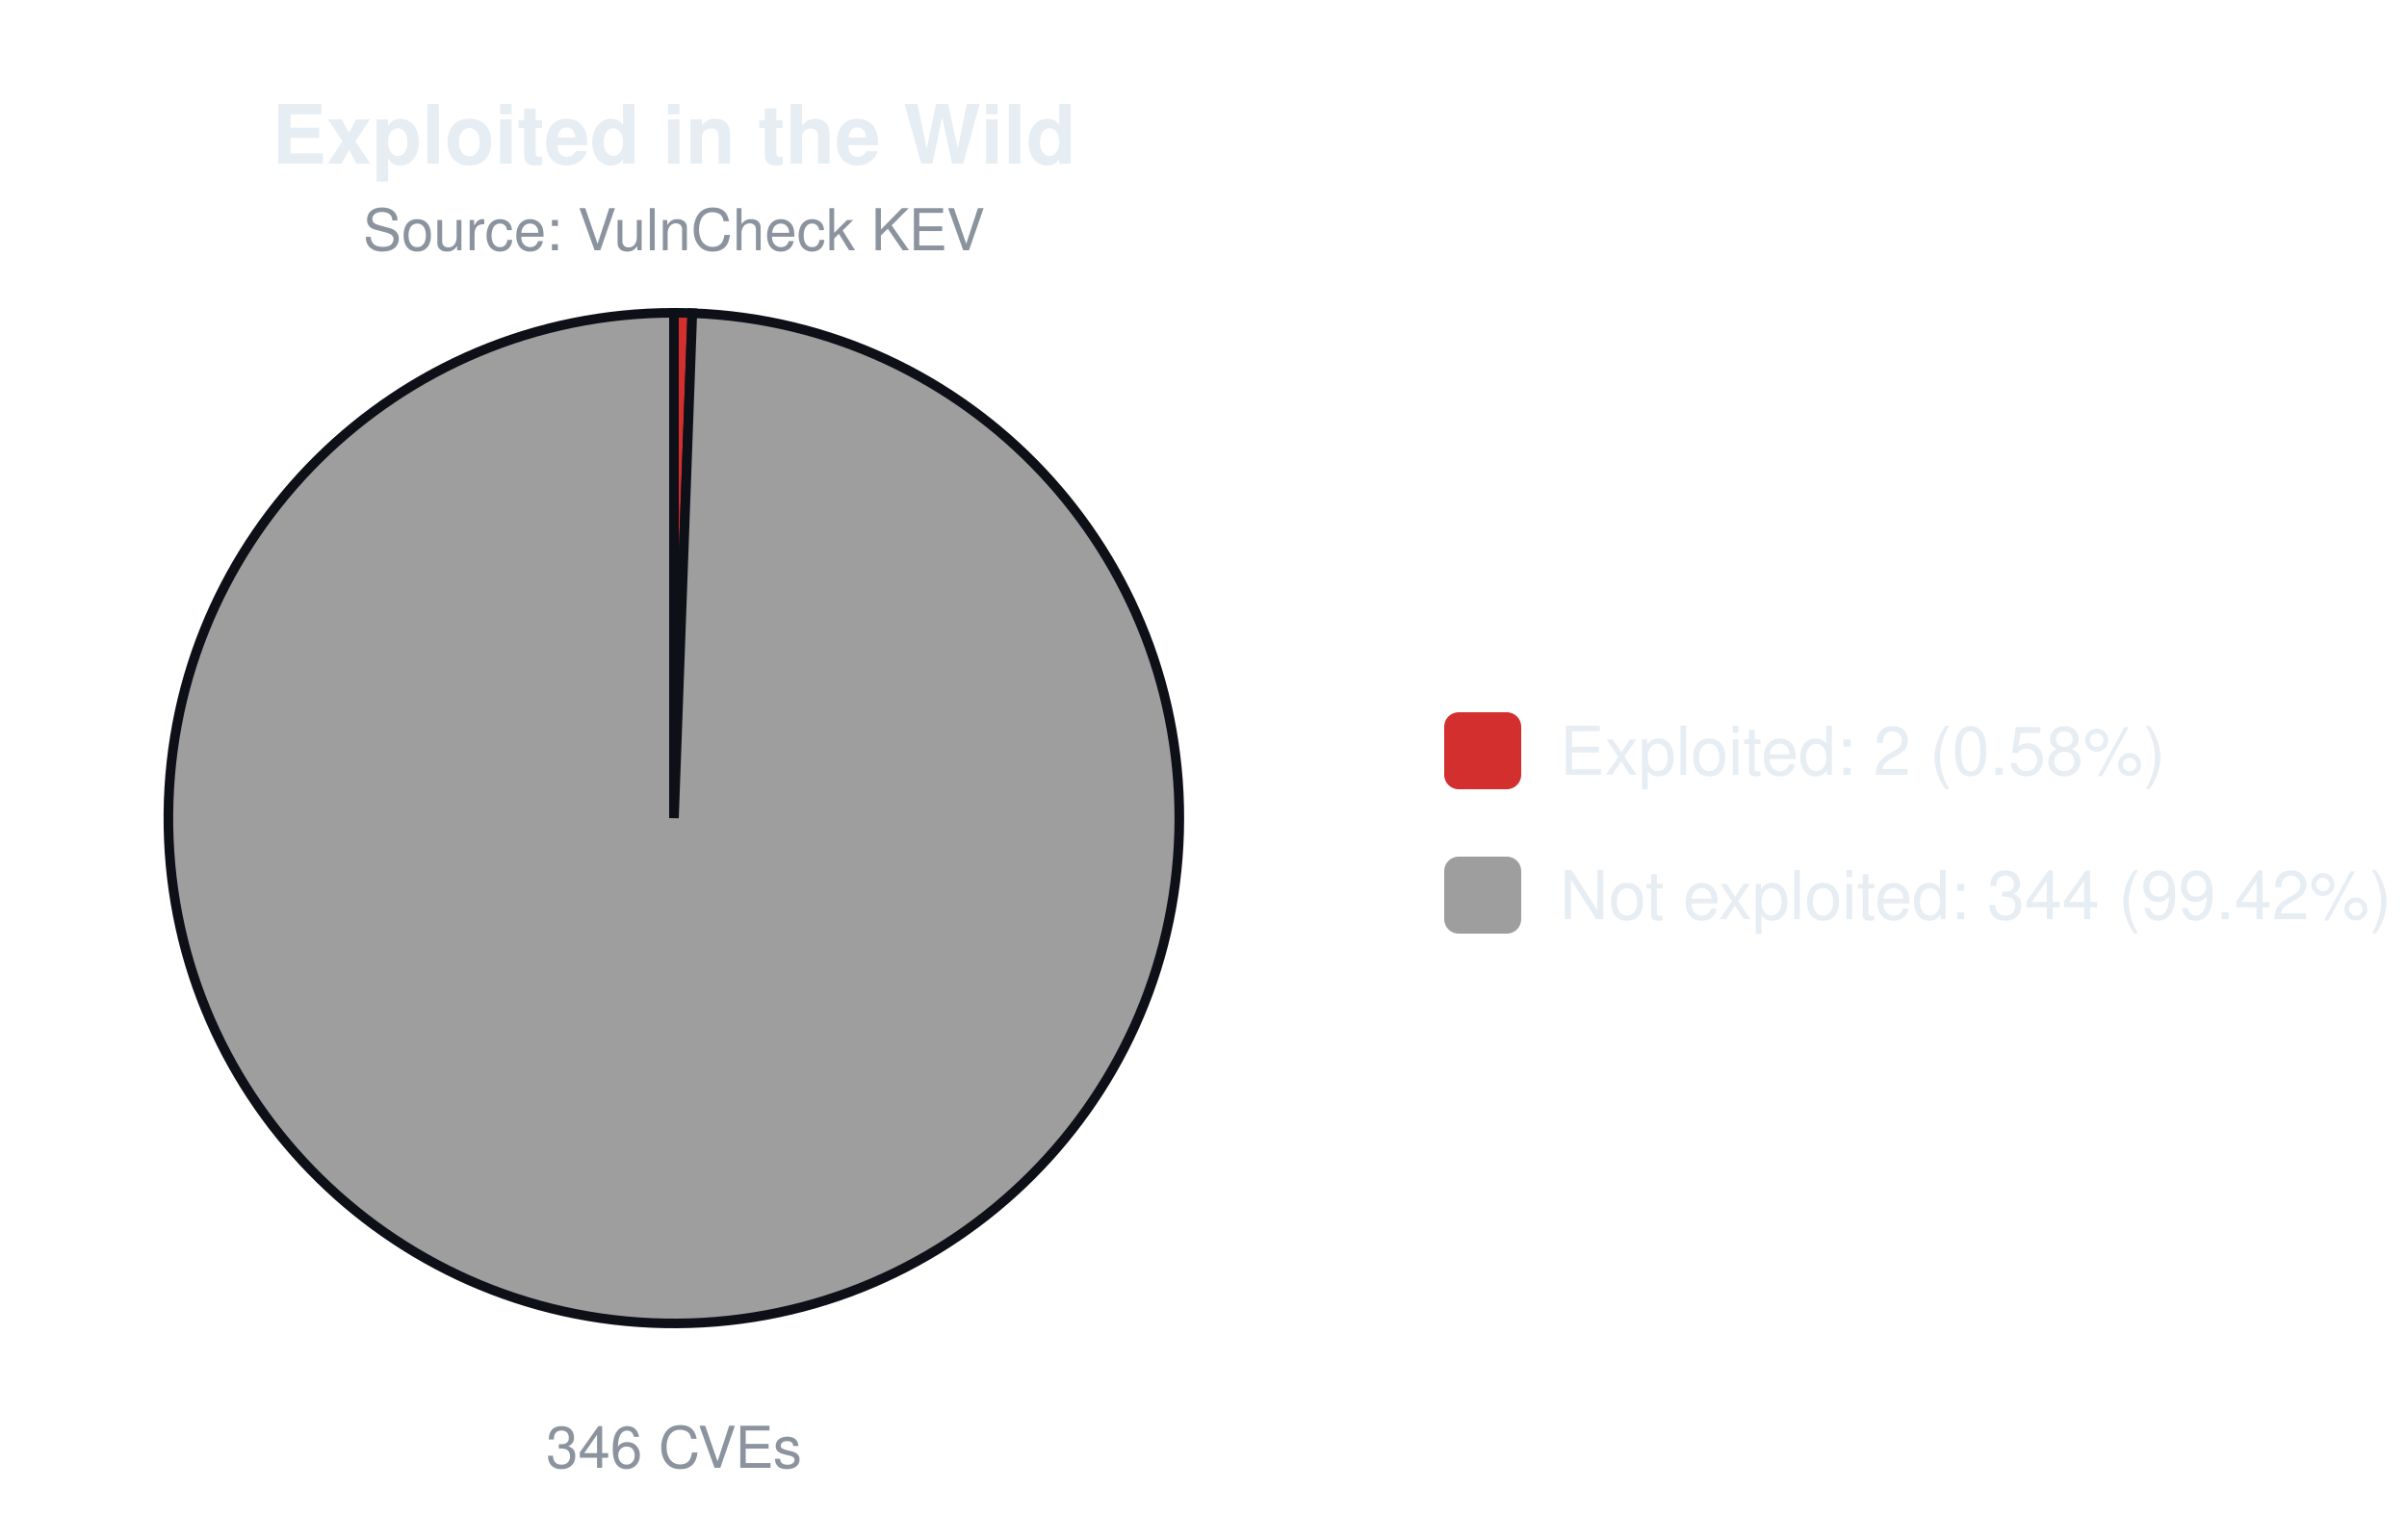
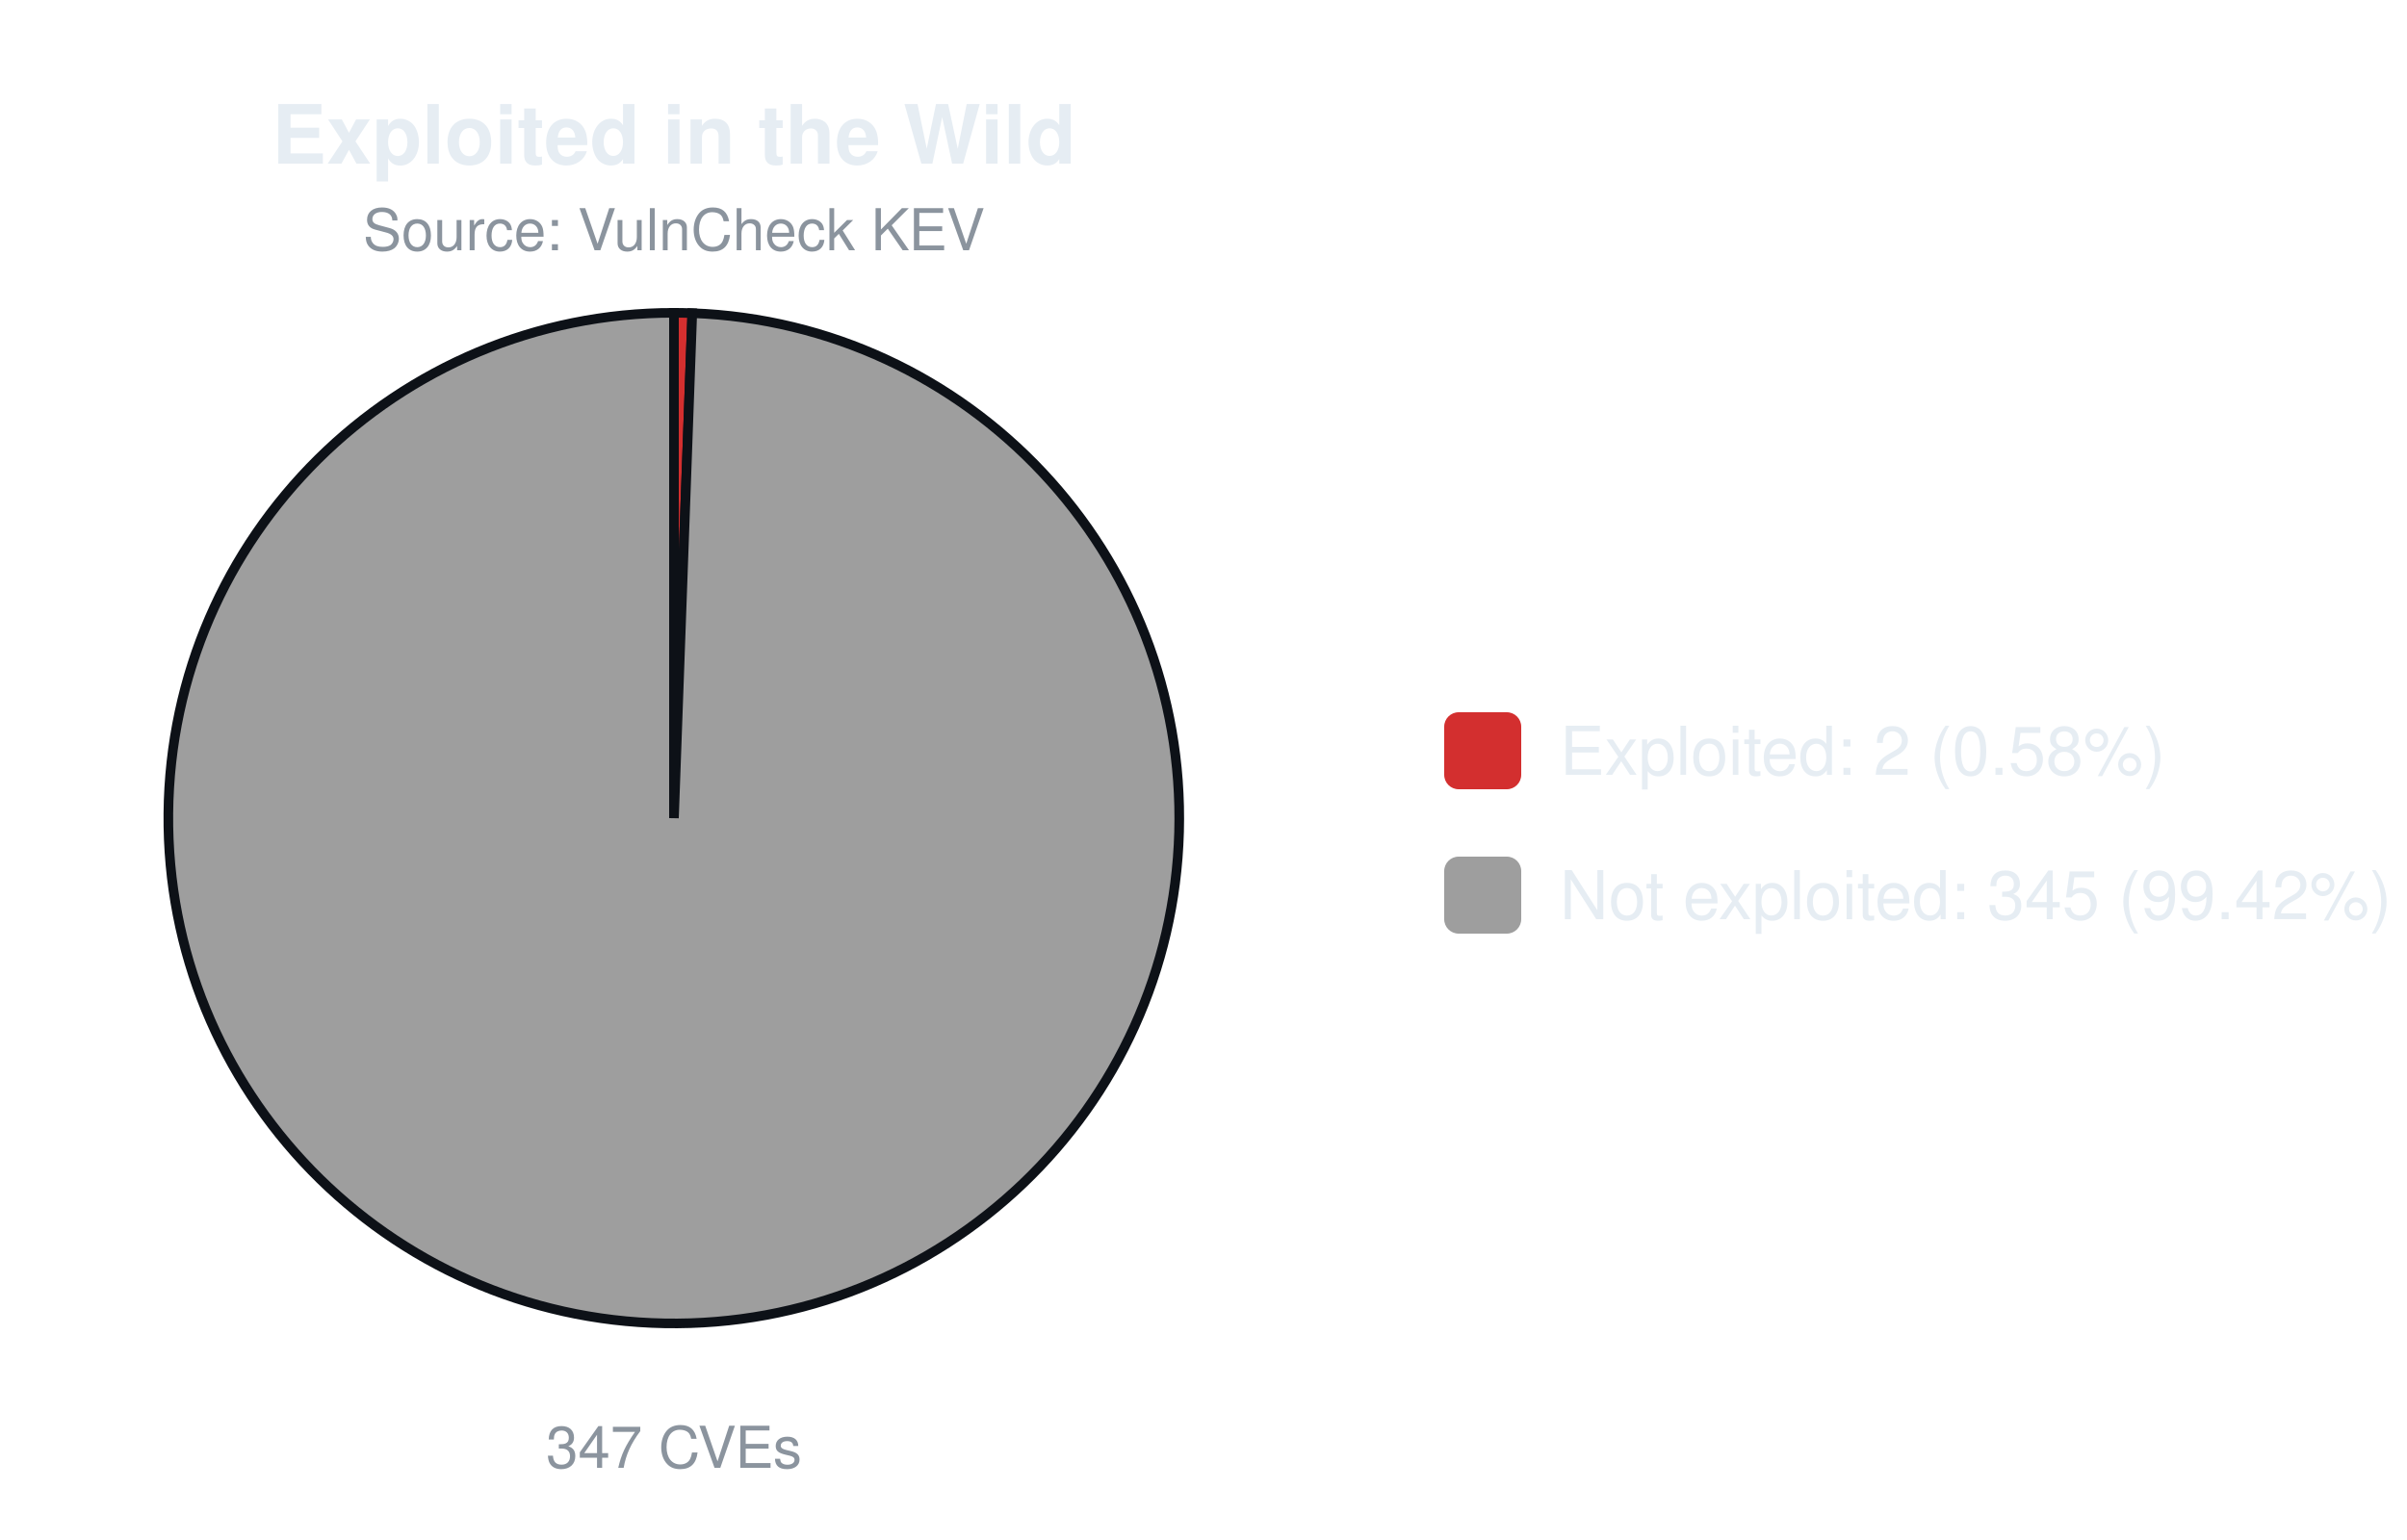
<svg xmlns="http://www.w3.org/2000/svg" width="500" height="320" viewBox="0 0 500 320" font-family="-apple-system,Segoe UI,Helvetica,Arial,sans-serif">
  <text x="140.0" y="34" font-size="17" font-weight="600" text-anchor="middle" fill="#e6edf3">Exploited in the Wild</text>
  <text x="140.0" y="52" font-size="12" text-anchor="middle" fill="#8b949e">Source: VulnCheck KEV</text>
-   <path d="M140.00,170.00 L140.00,65.00 A105.0,105.0 0 0 1 143.81,65.07 Z" fill="#d32f2f" stroke="#0d1117" stroke-width="2" />
-   <path d="M140.00,170.00 L143.81,65.07 A105.0,105.0 0 1 1 140.00,65.00 Z" fill="#9e9e9e" stroke="#0d1117" stroke-width="2" />
-   <text x="140.0" y="305" font-size="12" text-anchor="middle" fill="#8b949e">346 CVEs</text>
+   <path d="M140.00,170.00 L140.00,65.00 A105.0,105.0 0 0 1 143.80,65.07 Z" fill="#d32f2f" stroke="#0d1117" stroke-width="2" />
+   <path d="M140.00,170.00 L143.80,65.07 A105.0,105.0 0 1 1 140.00,65.00 Z" fill="#9e9e9e" stroke="#0d1117" stroke-width="2" />
+   <text x="140.0" y="305" font-size="12" text-anchor="middle" fill="#8b949e">347 CVEs</text>
  <rect x="300.0" y="148.0" width="16" height="16" rx="3" fill="#d32f2f" />
  <text x="324.0" y="161.0" font-size="14" fill="#e6edf3">Exploited: 2 (0.58%)</text>
  <rect x="300.0" y="178.0" width="16" height="16" rx="3" fill="#9e9e9e" />
-   <text x="324.0" y="191.0" font-size="14" fill="#e6edf3">Not exploited: 344 (99.42%)</text>
+   <text x="324.0" y="191.0" font-size="14" fill="#e6edf3">Not exploited: 345 (99.42%)</text>
</svg>
